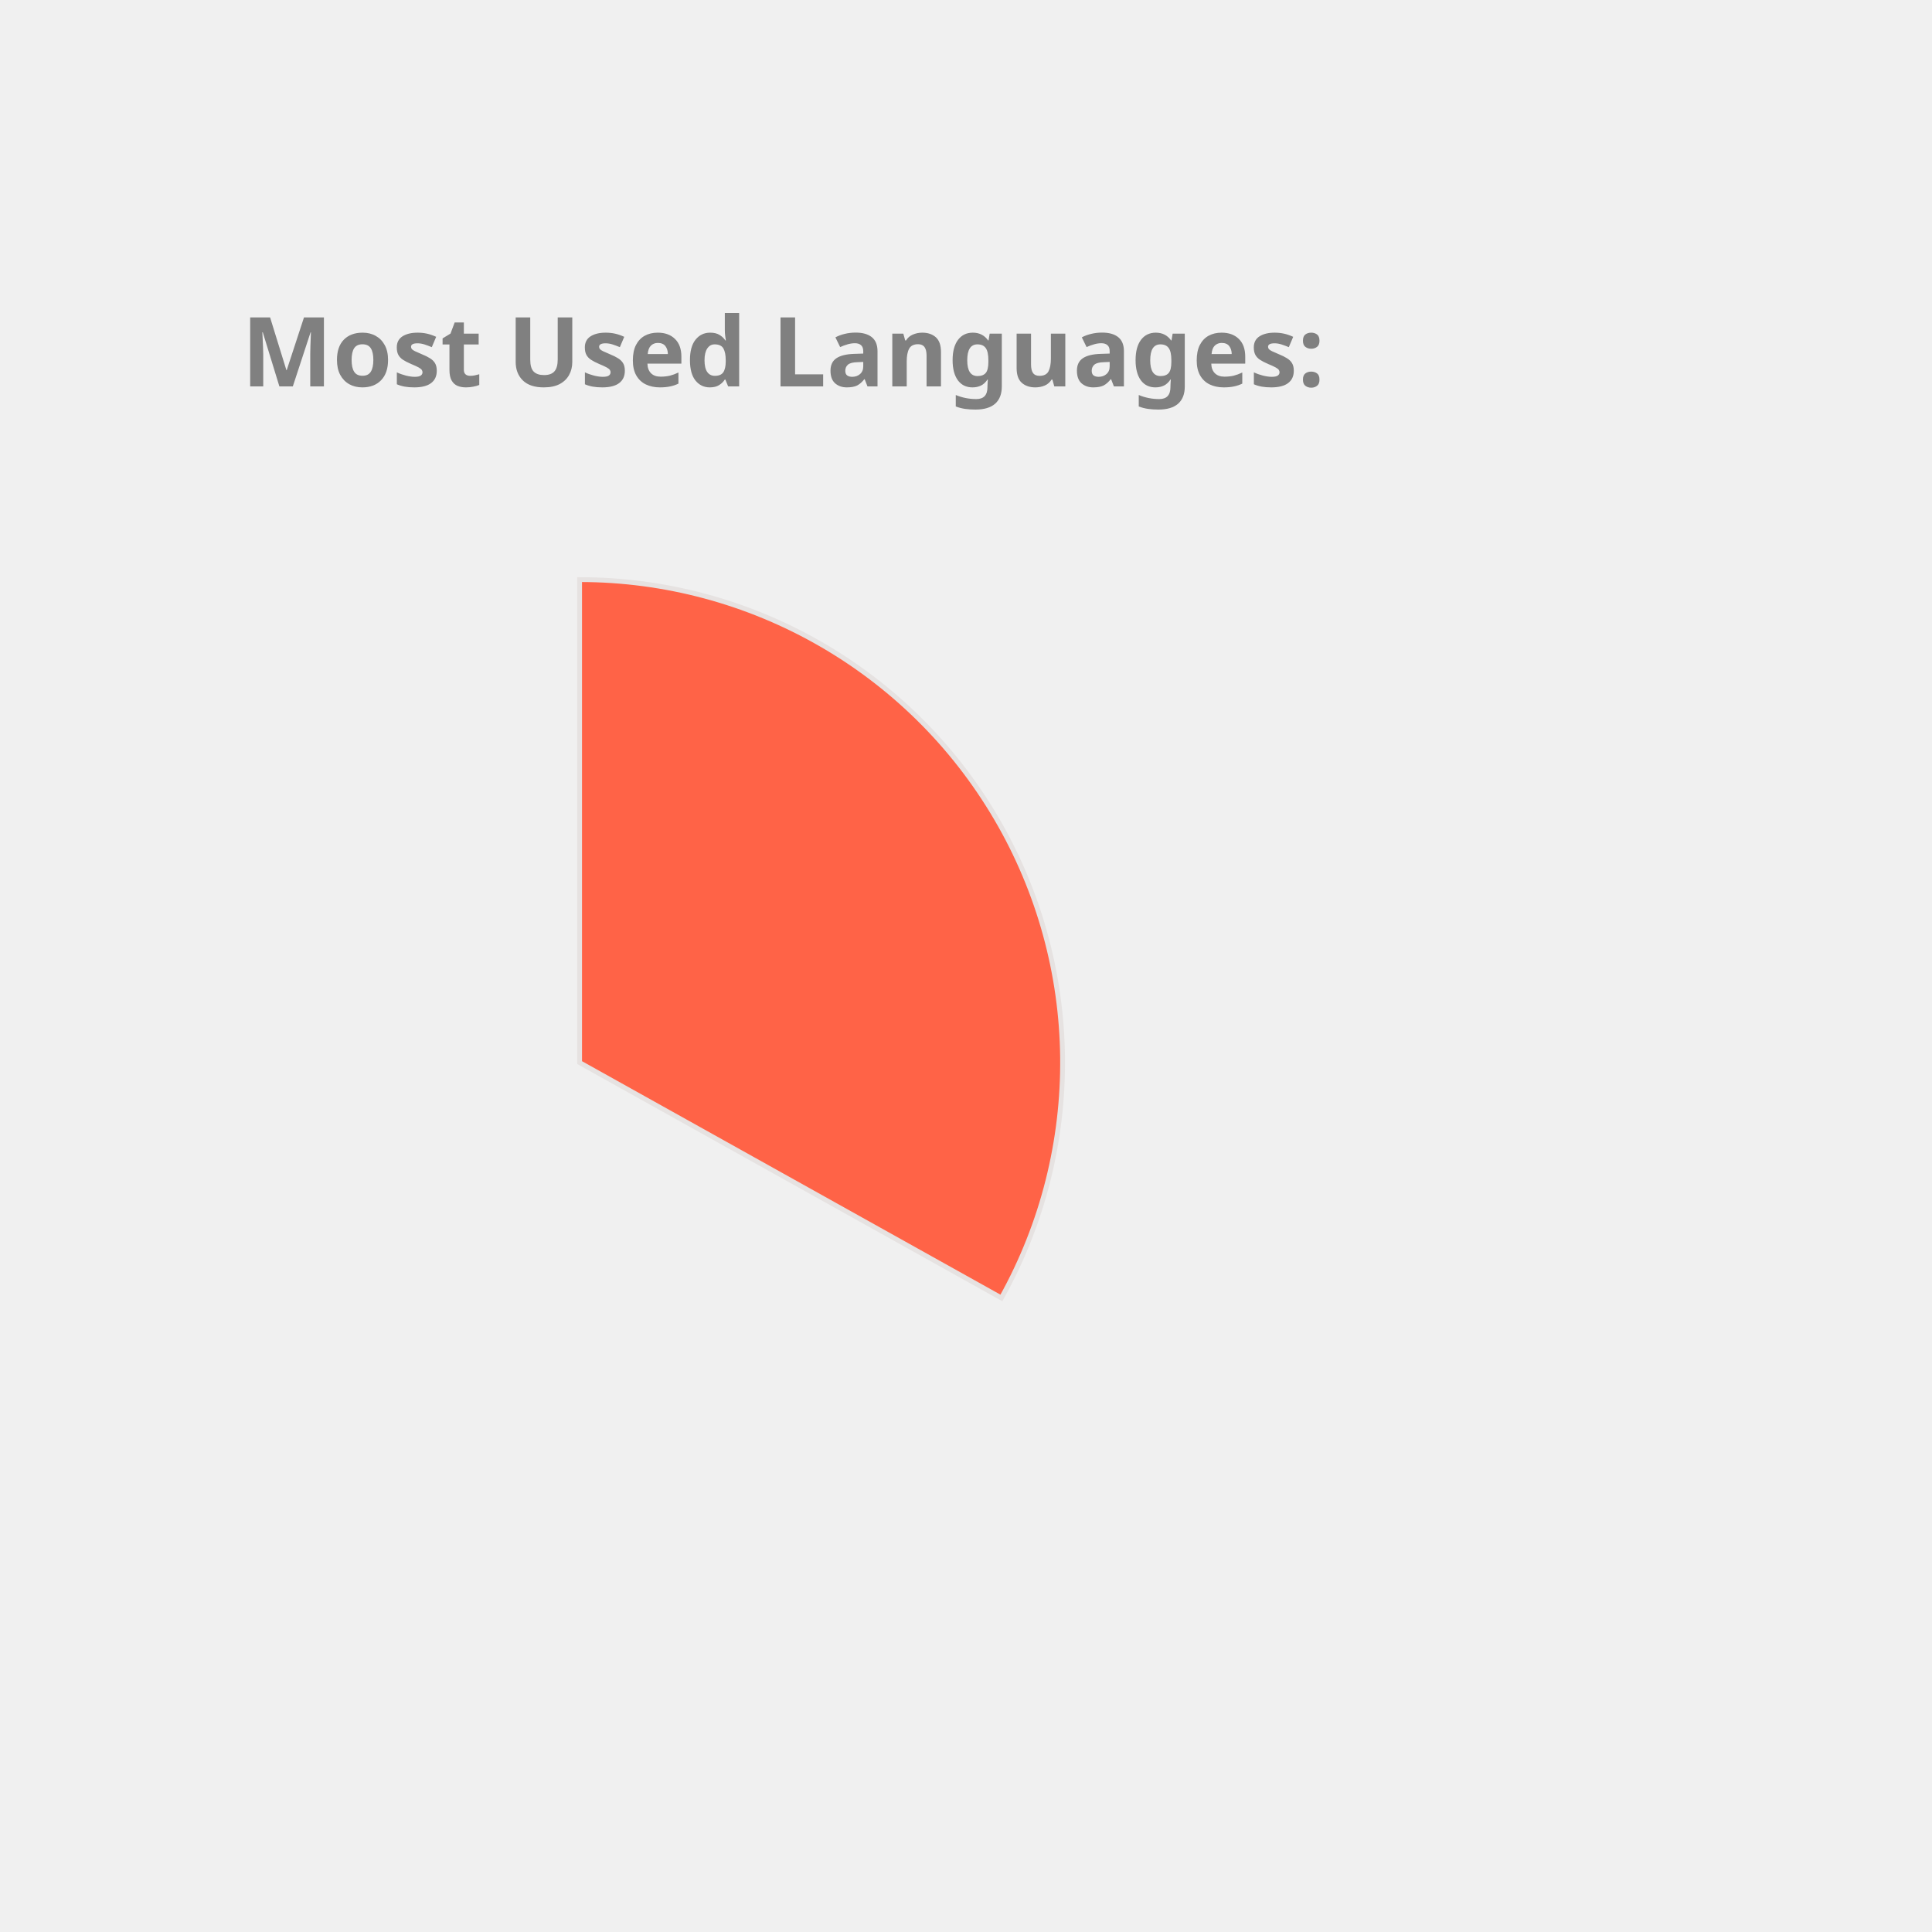
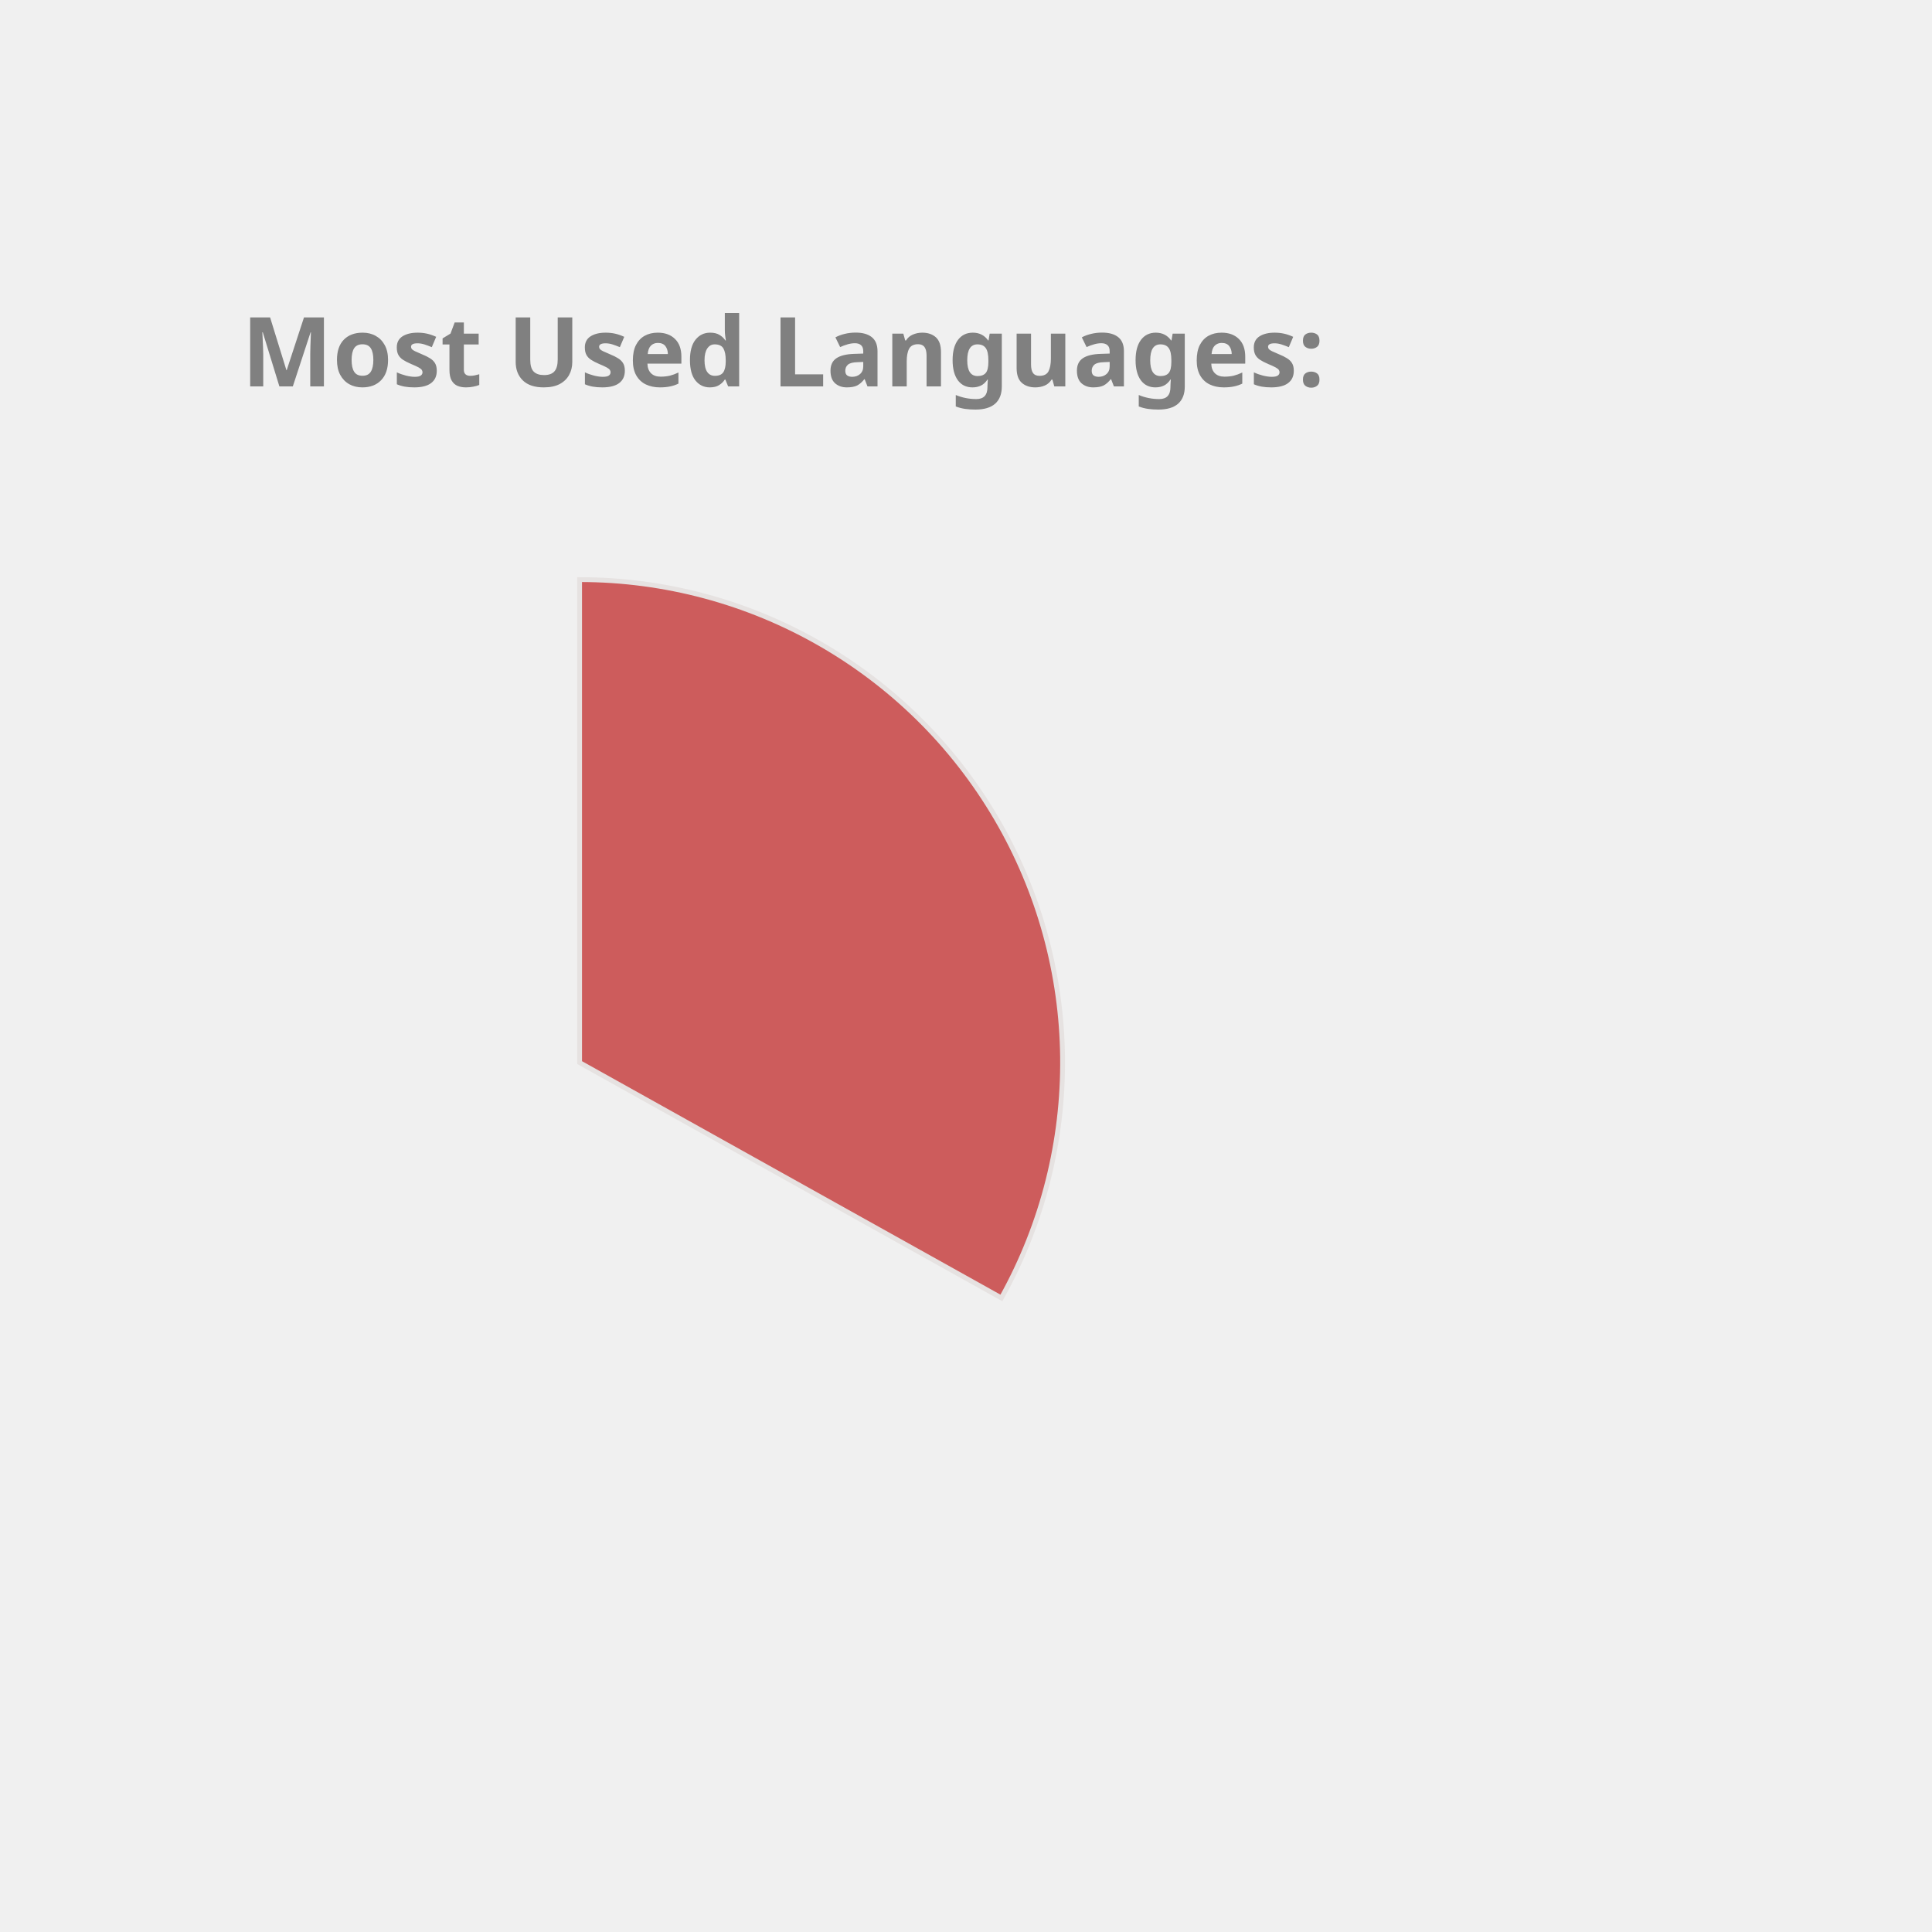
<svg xmlns="http://www.w3.org/2000/svg" height="350px" width="350px" viewBox="0 0 400 400">
  <style> 
        .label {
                font: bold 20px sans-serif;
                color: #404040;
                -webkit-text-stroke: 1px white;
        }

        path {
                stroke: #E6E2E1;
                stroke-width: 1px;
                transform: translate(60px, 100px);
        }

        .path_1 {
                animation: fadeIn 5s linear forwards;
        }

        .path_2 {
                transform: scale(0);
                animation: fadeIn 5s linear forwards 5s;
        }


        
        .path_3 {
                transform: scale(0);
                animation: fadeIn 5s linear forwards 10s;
        }


        .path_4 {
                transform: scale(0);
                animation: fadeIn 5s linear forwards 15s;
        }

        .path_5 {
                transform: scale(0);
                animation: fadeIn 5s linear forwards 20s;
        }

        .path_6 {
                transform: scale(0);
                animation: fadeIn 5s linear forwards 25s;
        }

        .path_7 {
                transform: scale(0);
                animation: fadeIn 5s linear forwards 30s;
        }

        .path_8 {
                transform: scale(0);
                animation: fadeIn 5s linear forwards 35s;
        }

        .path_9 {
                transform: scale(0);
                animation: fadeIn 5s linear forwards 40s;
        }

        .path_10 {
                transform: scale(0);
                animation: fadeIn 5s linear forwards 45s;
        }

        @keyframes fadeIn {
                0% {                        
                        transform: translate(250px, 300px) rotate(0deg) scale(0);
                        
                }
                50% {
                        transform: translate(150px, 220px) rotate(180deg) scale(0.5);
                        
                }
                
                100% {
                        transform: translate(60px, 120px) rotate(360deg) scale(1);
                        
                }
        }
        .txt_1 {
                opacity: 0;
                animation: txtShow 5s linear forwards 0s;
        }

        .txt_2 {
                opacity: 0;
                animation: txtShow 5s linear forwards 5s;
        }

        .txt_3 {
                opacity: 0;
                animation: txtShow 5s linear forwards 10s;
        }

        .txt_4 {
                opacity: 0;
                animation: txtShow 5s linear forwards 15s;
        }

        .txt_5 {
                opacity: 0;
                animation: txtShow 5s linear forwards 20s;
        }

        .txt_6 {
                opacity: 0;
                animation: txtShow 5s linear forwards 25s;
        }

        .txt_7 {
                opacity: 0;
                animation: txtShow 5s linear forwards 30s;
        }

        .txt_8 {
                opacity: 0;
                animation: txtShow 5s linear forwards 35s;
        }

        .txt_9 {
                opacity: 0;
                animation: txtShow 5s linear forwards 40s;
        }

        .txt_10 {
                opacity: 0;
                animation: txtShow 5s linear forwards 45s;
        }

        @keyframes txtShow {
                0% {                        
                        opacity: 0;
                        transform: translate(0px, 0px) scale(0);
                }
                100% {
                        opacity: 1;
                        transform: translate(0px, 0px) scale(1);
                        
                }
        }
</style>
-   <path class="path_1" d="M 60,120 L 60,20 A 100,100 0 0 1 147.326,168.725 Z" fill="Tomato" stroke="#fff" stroke-width="2" />
-   <text class="txt_1" x="260" y="150" fill="Tomato" stroke="Tomato" stroke-width="1">Java</text>
-   <path class="path_2" d="M 60,120 L 147.326,168.725 A 100,100 0 0 1 -17.051,183.742 Z" fill="Coral" stroke="#fff" stroke-width="2" />
-   <text class="txt_2" x="260" y="170" fill="Coral" stroke="Coral" stroke-width="1">TypeScript</text>
-   <path class="path_3" d="M 60,120 L -17.051,183.742 A 100,100 0 0 1 -26.392,69.638 Z" fill="Gold" stroke="#fff" stroke-width="2" />
-   <text class="txt_3" x="260" y="190" fill="Gold" stroke="Gold" stroke-width="1">JavaScript</text>
-   <path class="path_4" d="M 60,120 L -26.392,69.638 A 100,100 0 0 1 -7.995,46.674 Z" fill="Crimson" stroke="#fff" stroke-width="2" />
-   <text class="txt_4" x="260" y="210" fill="Crimson" stroke="Crimson" stroke-width="1">HTML</text>
-   <path class="path_5" d="M 60,120 L -7.995,46.674 A 100,100 0 0 1 12.93,31.771 Z" fill="DodgerBlue" stroke="#fff" stroke-width="2" />
-   <text class="txt_5" x="260" y="230" fill="DodgerBlue" stroke="DodgerBlue" stroke-width="1">CSS</text>
-   <path class="path_6" d="M 60,120 L 12.93,31.771 A 100,100 0 0 1 34.523,23.3 Z" fill="Tan" stroke="#fff" stroke-width="2" />
-   <text class="txt_6" x="260" y="250" fill="Tan" stroke="Tan" stroke-width="1">Sass</text>
-   <path class="path_7" d="M 60,120 L 34.523,23.3 A 100,100 0 0 1 43.117,21.436 Z" fill="MediumTurquoise" stroke="#fff" stroke-width="2" />
-   <text class="txt_7" x="260" y="270" fill="MediumTurquoise" stroke="MediumTurquoise" stroke-width="1">Python</text>
-   <path class="path_8" d="M 60,120 L 43.117,21.436 A 100,100 0 0 1 51.215,20.387 Z" fill="MediumSlateBlue" stroke="#fff" stroke-width="2" />
-   <text class="txt_8" x="260" y="290" fill="MediumSlateBlue" stroke="MediumSlateBlue" stroke-width="1">Batchfile</text>
-   <path class="path_9" d="M 60,120 L 51.215,20.387 A 100,100 0 0 1 54.976,20.126 Z" fill="Orange" stroke="#fff" stroke-width="2" />
-   <text class="txt_9" x="260" y="310" fill="Orange" stroke="Orange" stroke-width="1">Mustache</text>
-   <path class="path_10" d="M 60,120 L 54.976,20.126 A 100,100 0 0 1 58.743,20.008 Z" fill="DarkKhaki" stroke="#fff" stroke-width="2" />
-   <text class="txt_10" x="260" y="330" fill="DarkKhaki" stroke="DarkKhaki" stroke-width="1">SCSS</text>
+   <path class="path_1" d="M 60,120 L 60,20 A 100,100 0 0 1 147.326,168.725 Z" fill="IndianRed" stroke="#fff" stroke-width="2" />
+   <text class="txt_1" x="260" y="150" fill="IndianRed" stroke="IndianRed" stroke-width="1">Java</text>
+   <path class="path_2" d="M 60,120 L 147.326,168.725 A 100,100 0 0 1 -17.051,183.742 Z" fill="SteelBlue" stroke="#fff" stroke-width="2" />
+   <text class="txt_2" x="260" y="170" fill="SteelBlue" stroke="SteelBlue" stroke-width="1">TypeScript</text>
+   <path class="path_3" d="M 60,120 L -17.051,183.742 A 100,100 0 0 1 -26.392,69.638 Z" fill="Crimson" stroke="#fff" stroke-width="2" />
+   <text class="txt_3" x="260" y="190" fill="Crimson" stroke="Crimson" stroke-width="1">JavaScript</text>
+   <path class="path_4" d="M 60,120 L -26.392,69.638 A 100,100 0 0 1 -7.995,46.674 Z" fill="MediumTurquoise" stroke="#fff" stroke-width="2" />
+   <text class="txt_4" x="260" y="210" fill="MediumTurquoise" stroke="MediumTurquoise" stroke-width="1">HTML</text>
+   <path class="path_5" d="M 60,120 L -7.995,46.674 A 100,100 0 0 1 12.93,31.771 Z" fill="MediumAquaMarine" stroke="#fff" stroke-width="2" />
+   <text class="txt_5" x="260" y="230" fill="MediumAquaMarine" stroke="MediumAquaMarine" stroke-width="1">CSS</text>
+   <path class="path_6" d="M 60,120 L 12.93,31.771 A 100,100 0 0 1 34.523,23.3 Z" fill="Pink" stroke="#fff" stroke-width="2" />
+   <text class="txt_6" x="260" y="250" fill="Pink" stroke="Pink" stroke-width="1">Sass</text>
+   <path class="path_7" d="M 60,120 L 34.523,23.3 A 100,100 0 0 1 43.117,21.436 Z" fill="Tan" stroke="#fff" stroke-width="2" />
+   <text class="txt_7" x="260" y="270" fill="Tan" stroke="Tan" stroke-width="1">Python</text>
+   <path class="path_8" d="M 60,120 L 43.117,21.436 A 100,100 0 0 1 51.215,20.387 Z" fill="Coral" stroke="#fff" stroke-width="2" />
+   <text class="txt_8" x="260" y="290" fill="Coral" stroke="Coral" stroke-width="1">Batchfile</text>
+   <path class="path_9" d="M 60,120 L 51.215,20.387 A 100,100 0 0 1 54.976,20.126 Z" fill="RosyBrown" stroke="#fff" stroke-width="2" />
+   <text class="txt_9" x="260" y="310" fill="RosyBrown" stroke="RosyBrown" stroke-width="1">Mustache</text>
+   <path class="path_10" d="M 60,120 L 54.976,20.126 A 100,100 0 0 1 58.743,20.008 Z" fill="MediumSlateBlue" stroke="#fff" stroke-width="2" />
+   <text class="txt_10" x="260" y="330" fill="MediumSlateBlue" stroke="MediumSlateBlue" stroke-width="1">SCSS</text>
  <g class="label">
    <text x="50" y="80" fill="grey">Most Used Languages:</text>
  </g>
</svg>
